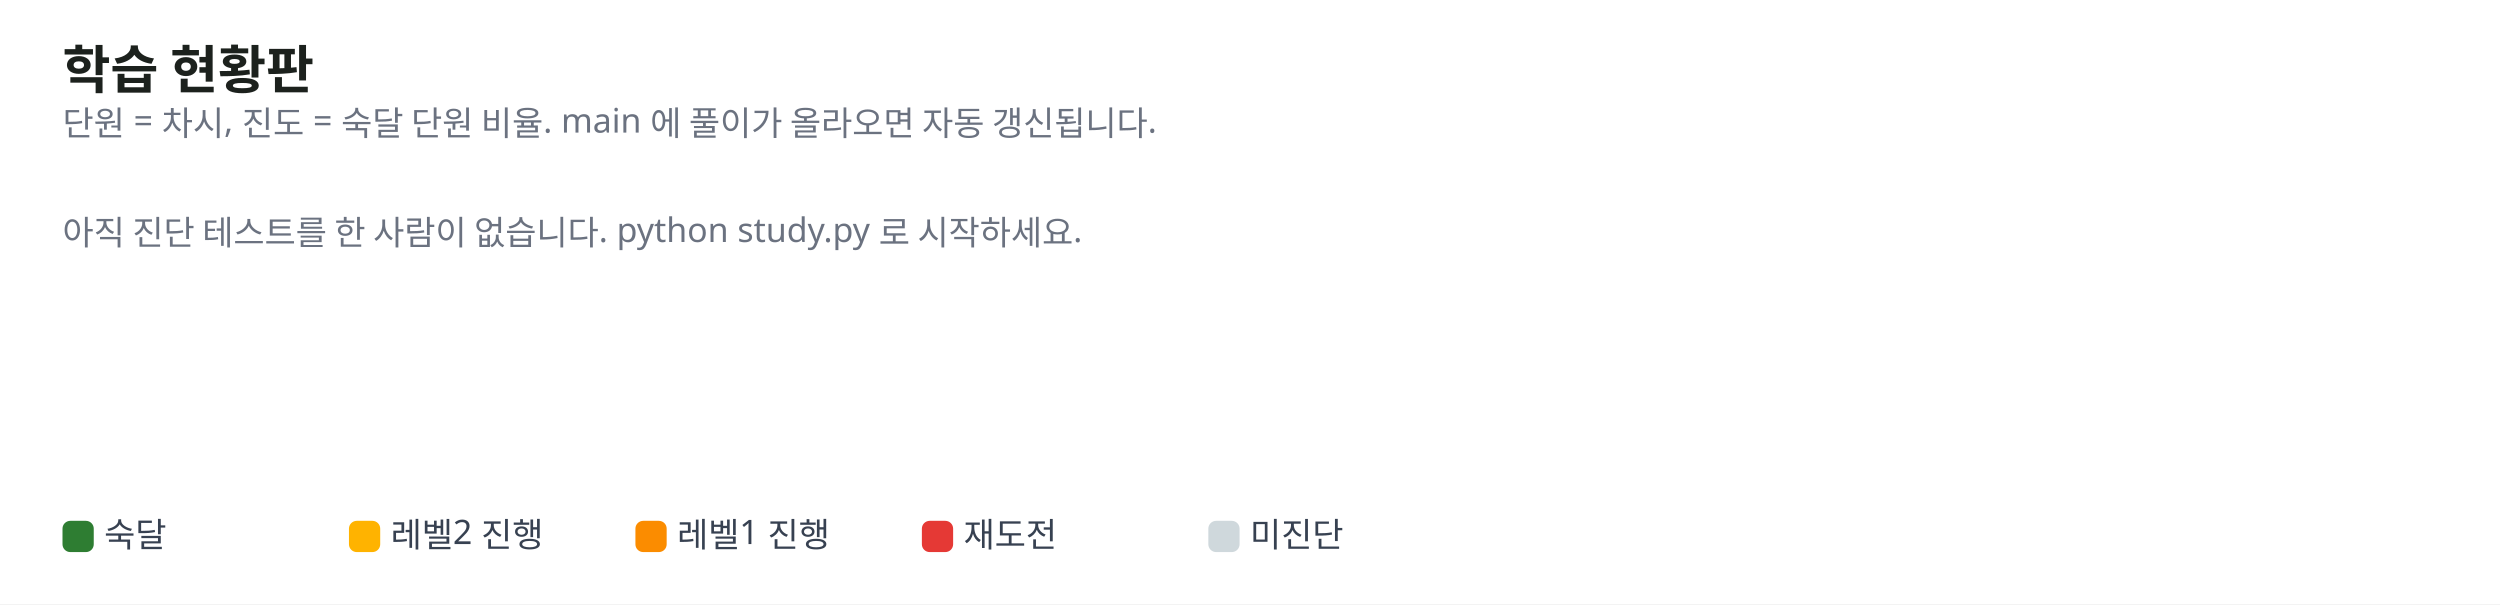
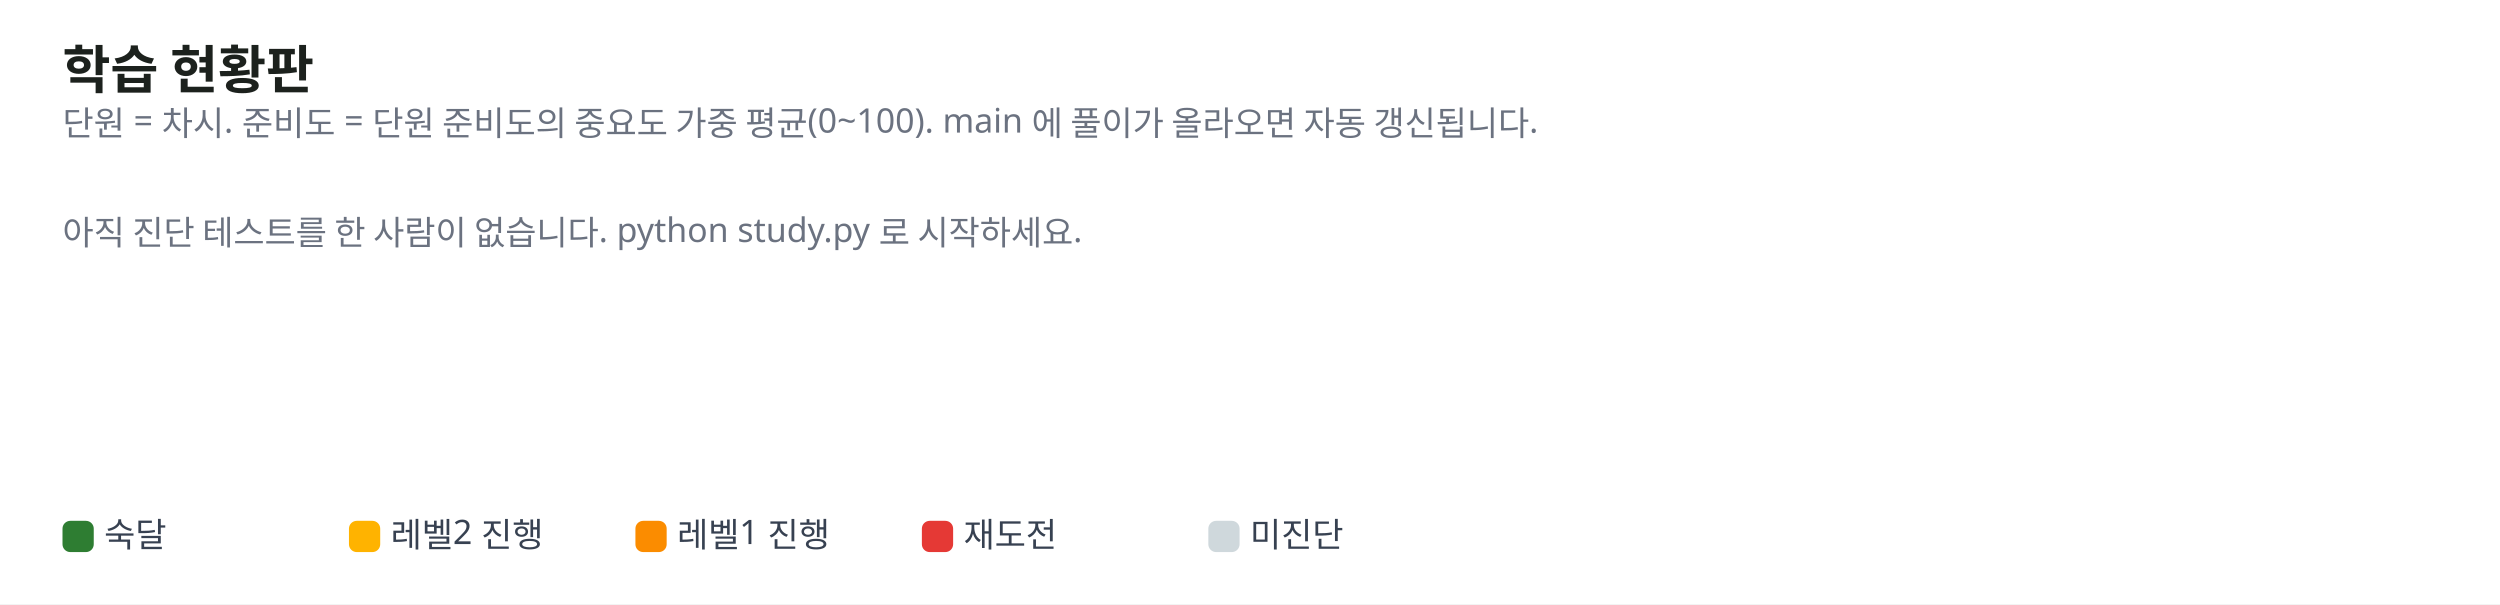
<svg xmlns="http://www.w3.org/2000/svg" width="960" height="232" viewBox="0 0 960 232" font-family="Pretendard, Apple SD Gothic Neo, Malgun Gothic, sans-serif" font-size="13">
  <rect width="100%" height="100%" fill="#ffffff" />
  <text x="24" y="34" font-size="20" font-weight="700" fill="#1c211d">학습 현황판</text>
-   <text x="24" y="52" fill="#6b7280">단원 = 차시, 진도 = 숙달 단원 비율. main 에 풀이가 올라오면 자동 갱신됩니다.</text>
+   <text x="24" y="52" fill="#6b7280">단원 = 차시. 준비도 = 단원 준비도의 중요도 가중 평균(0~100). main 에 풀이가 올라오면 자동 갱신됩니다.</text>
  <text x="24" y="94" fill="#6b7280">아직 진단 테스트를 한 사람이 없습니다. python study.py 로 시작하세요.</text>
  <rect x="24" y="200" width="12" height="12" rx="3" fill="#2e7d32" />
  <text x="40" y="210" fill="#374151">숙달</text>
  <rect x="134" y="200" width="12" height="12" rx="3" fill="#ffb300" />
  <text x="150" y="210" fill="#374151">레벨2 진행</text>
  <rect x="244" y="200" width="12" height="12" rx="3" fill="#fb8c00" />
  <text x="260" y="210" fill="#374151">레벨1 진행</text>
  <rect x="354" y="200" width="12" height="12" rx="3" fill="#e53935" />
  <text x="370" y="210" fill="#374151">재도전</text>
  <rect x="464" y="200" width="12" height="12" rx="3" fill="#cfd8dc" />
  <text x="480" y="210" fill="#374151">미진단</text>
</svg>
